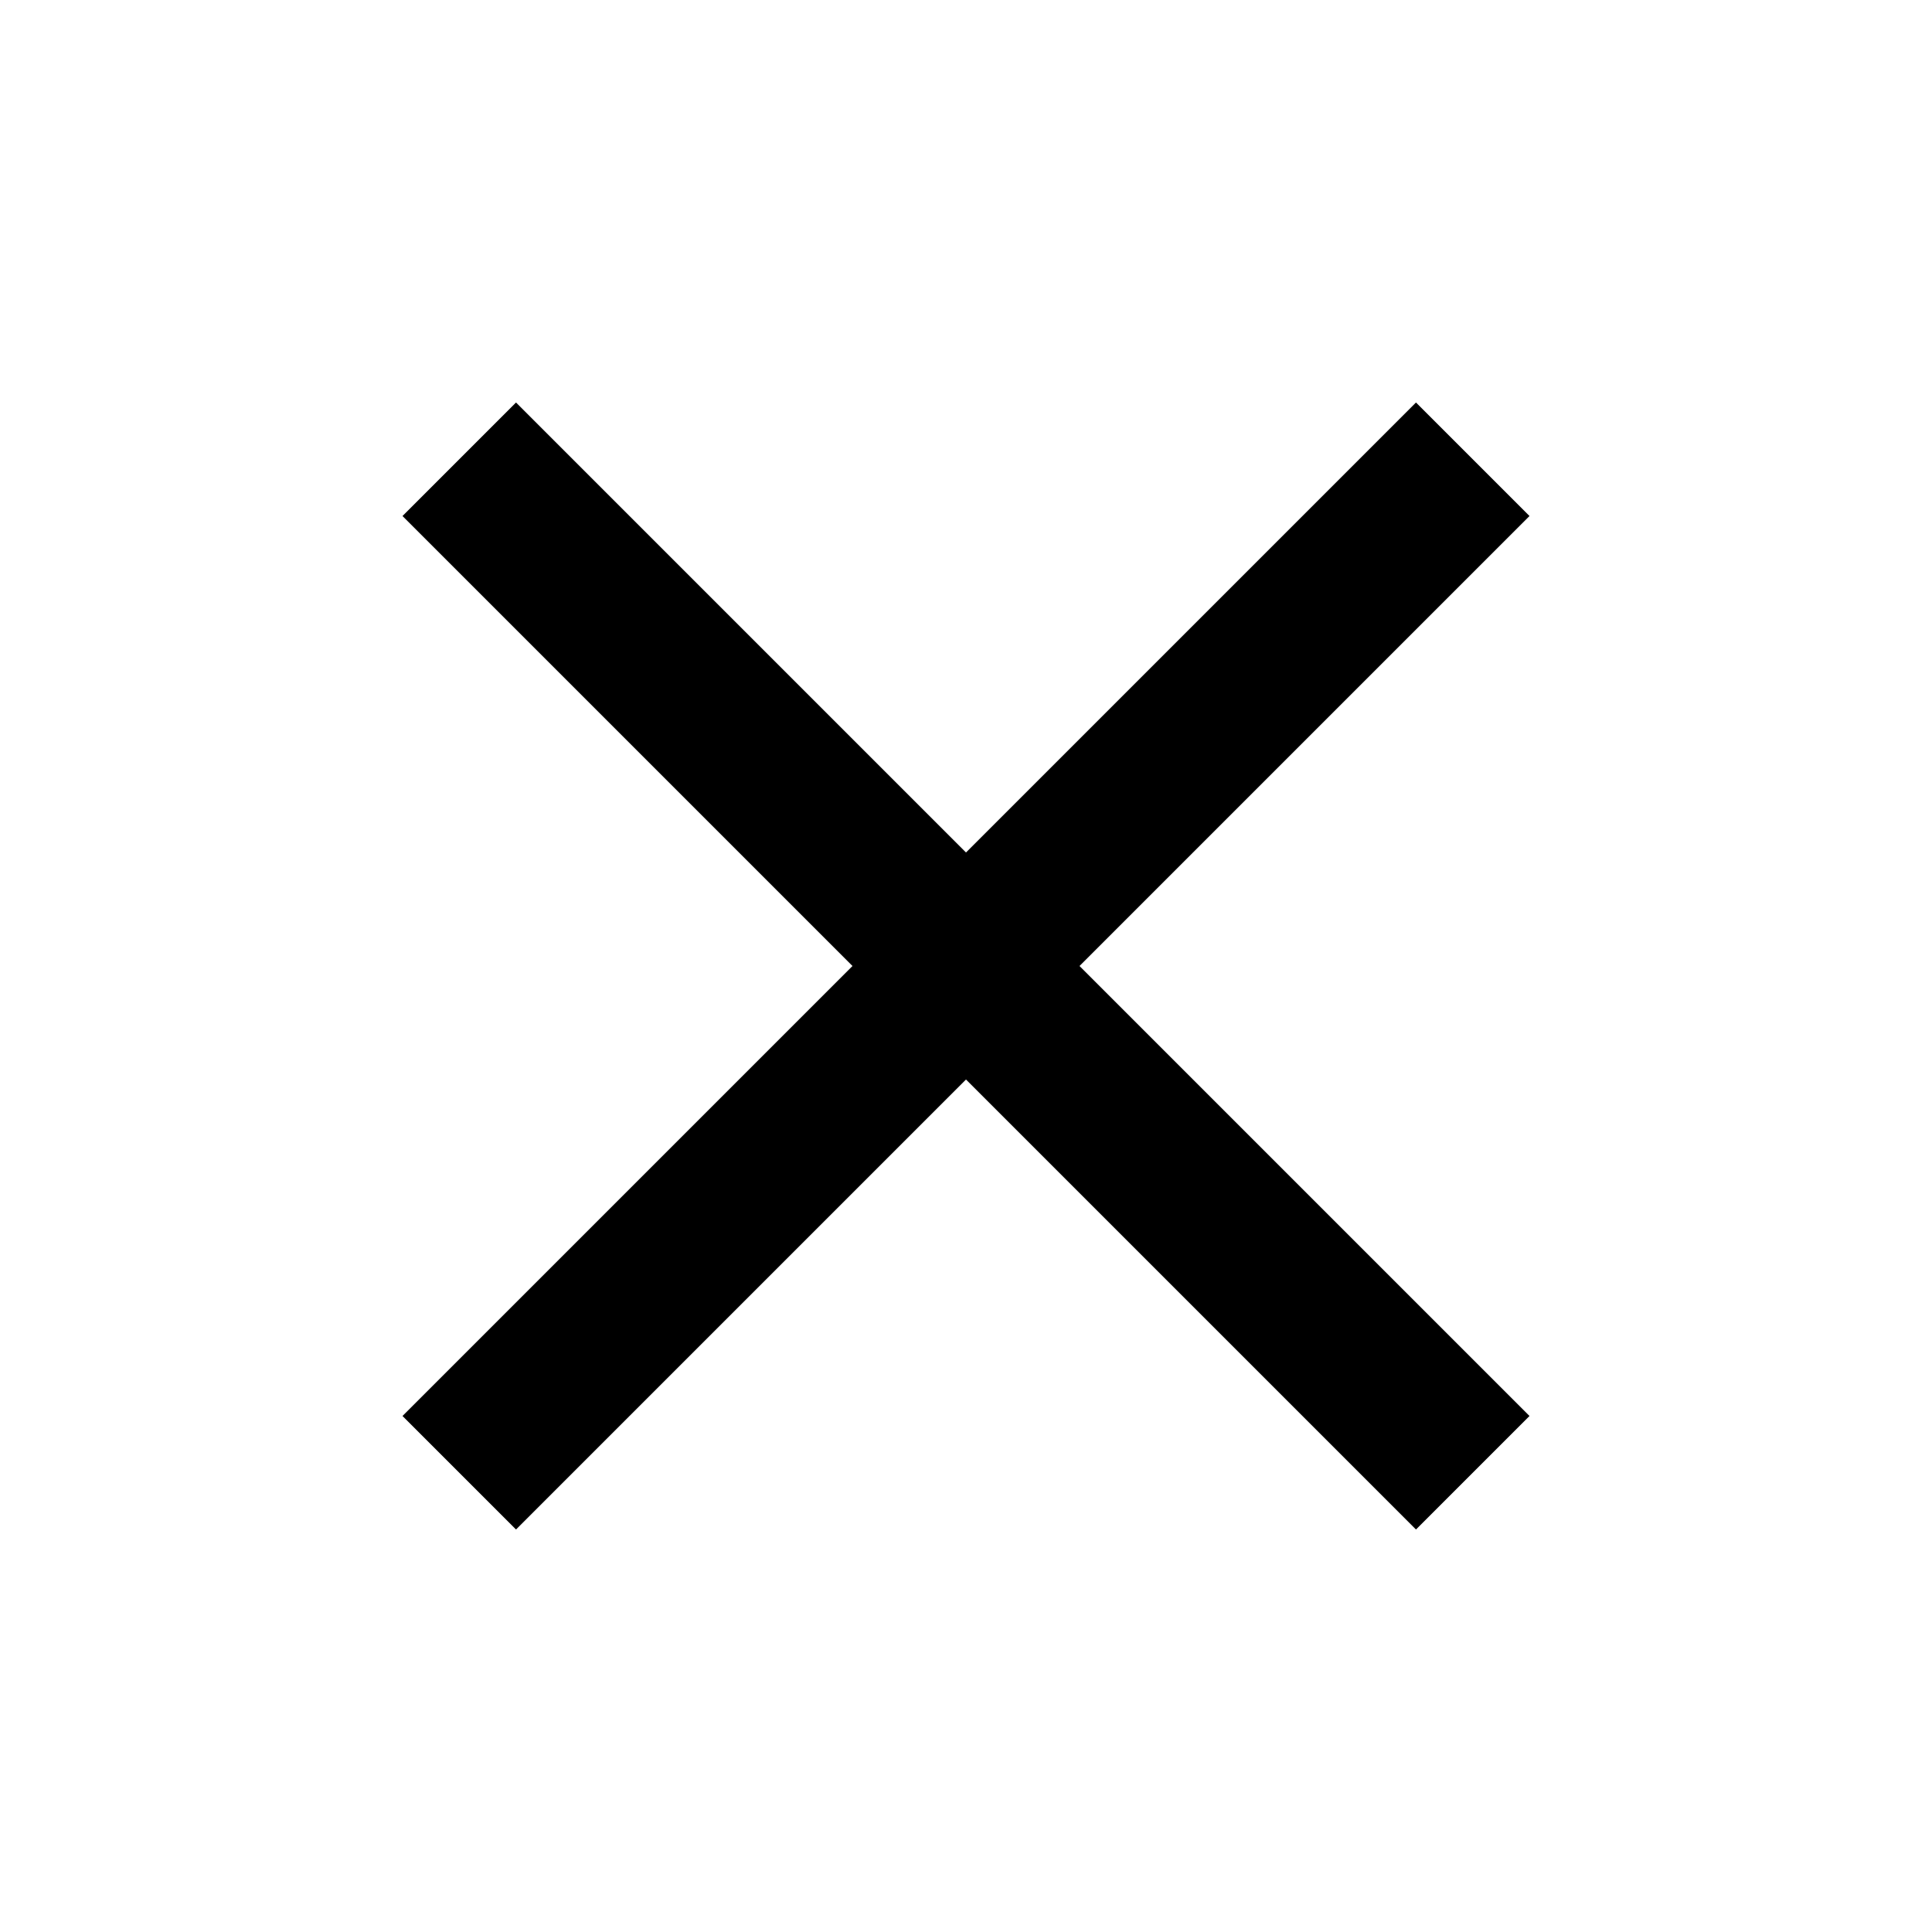
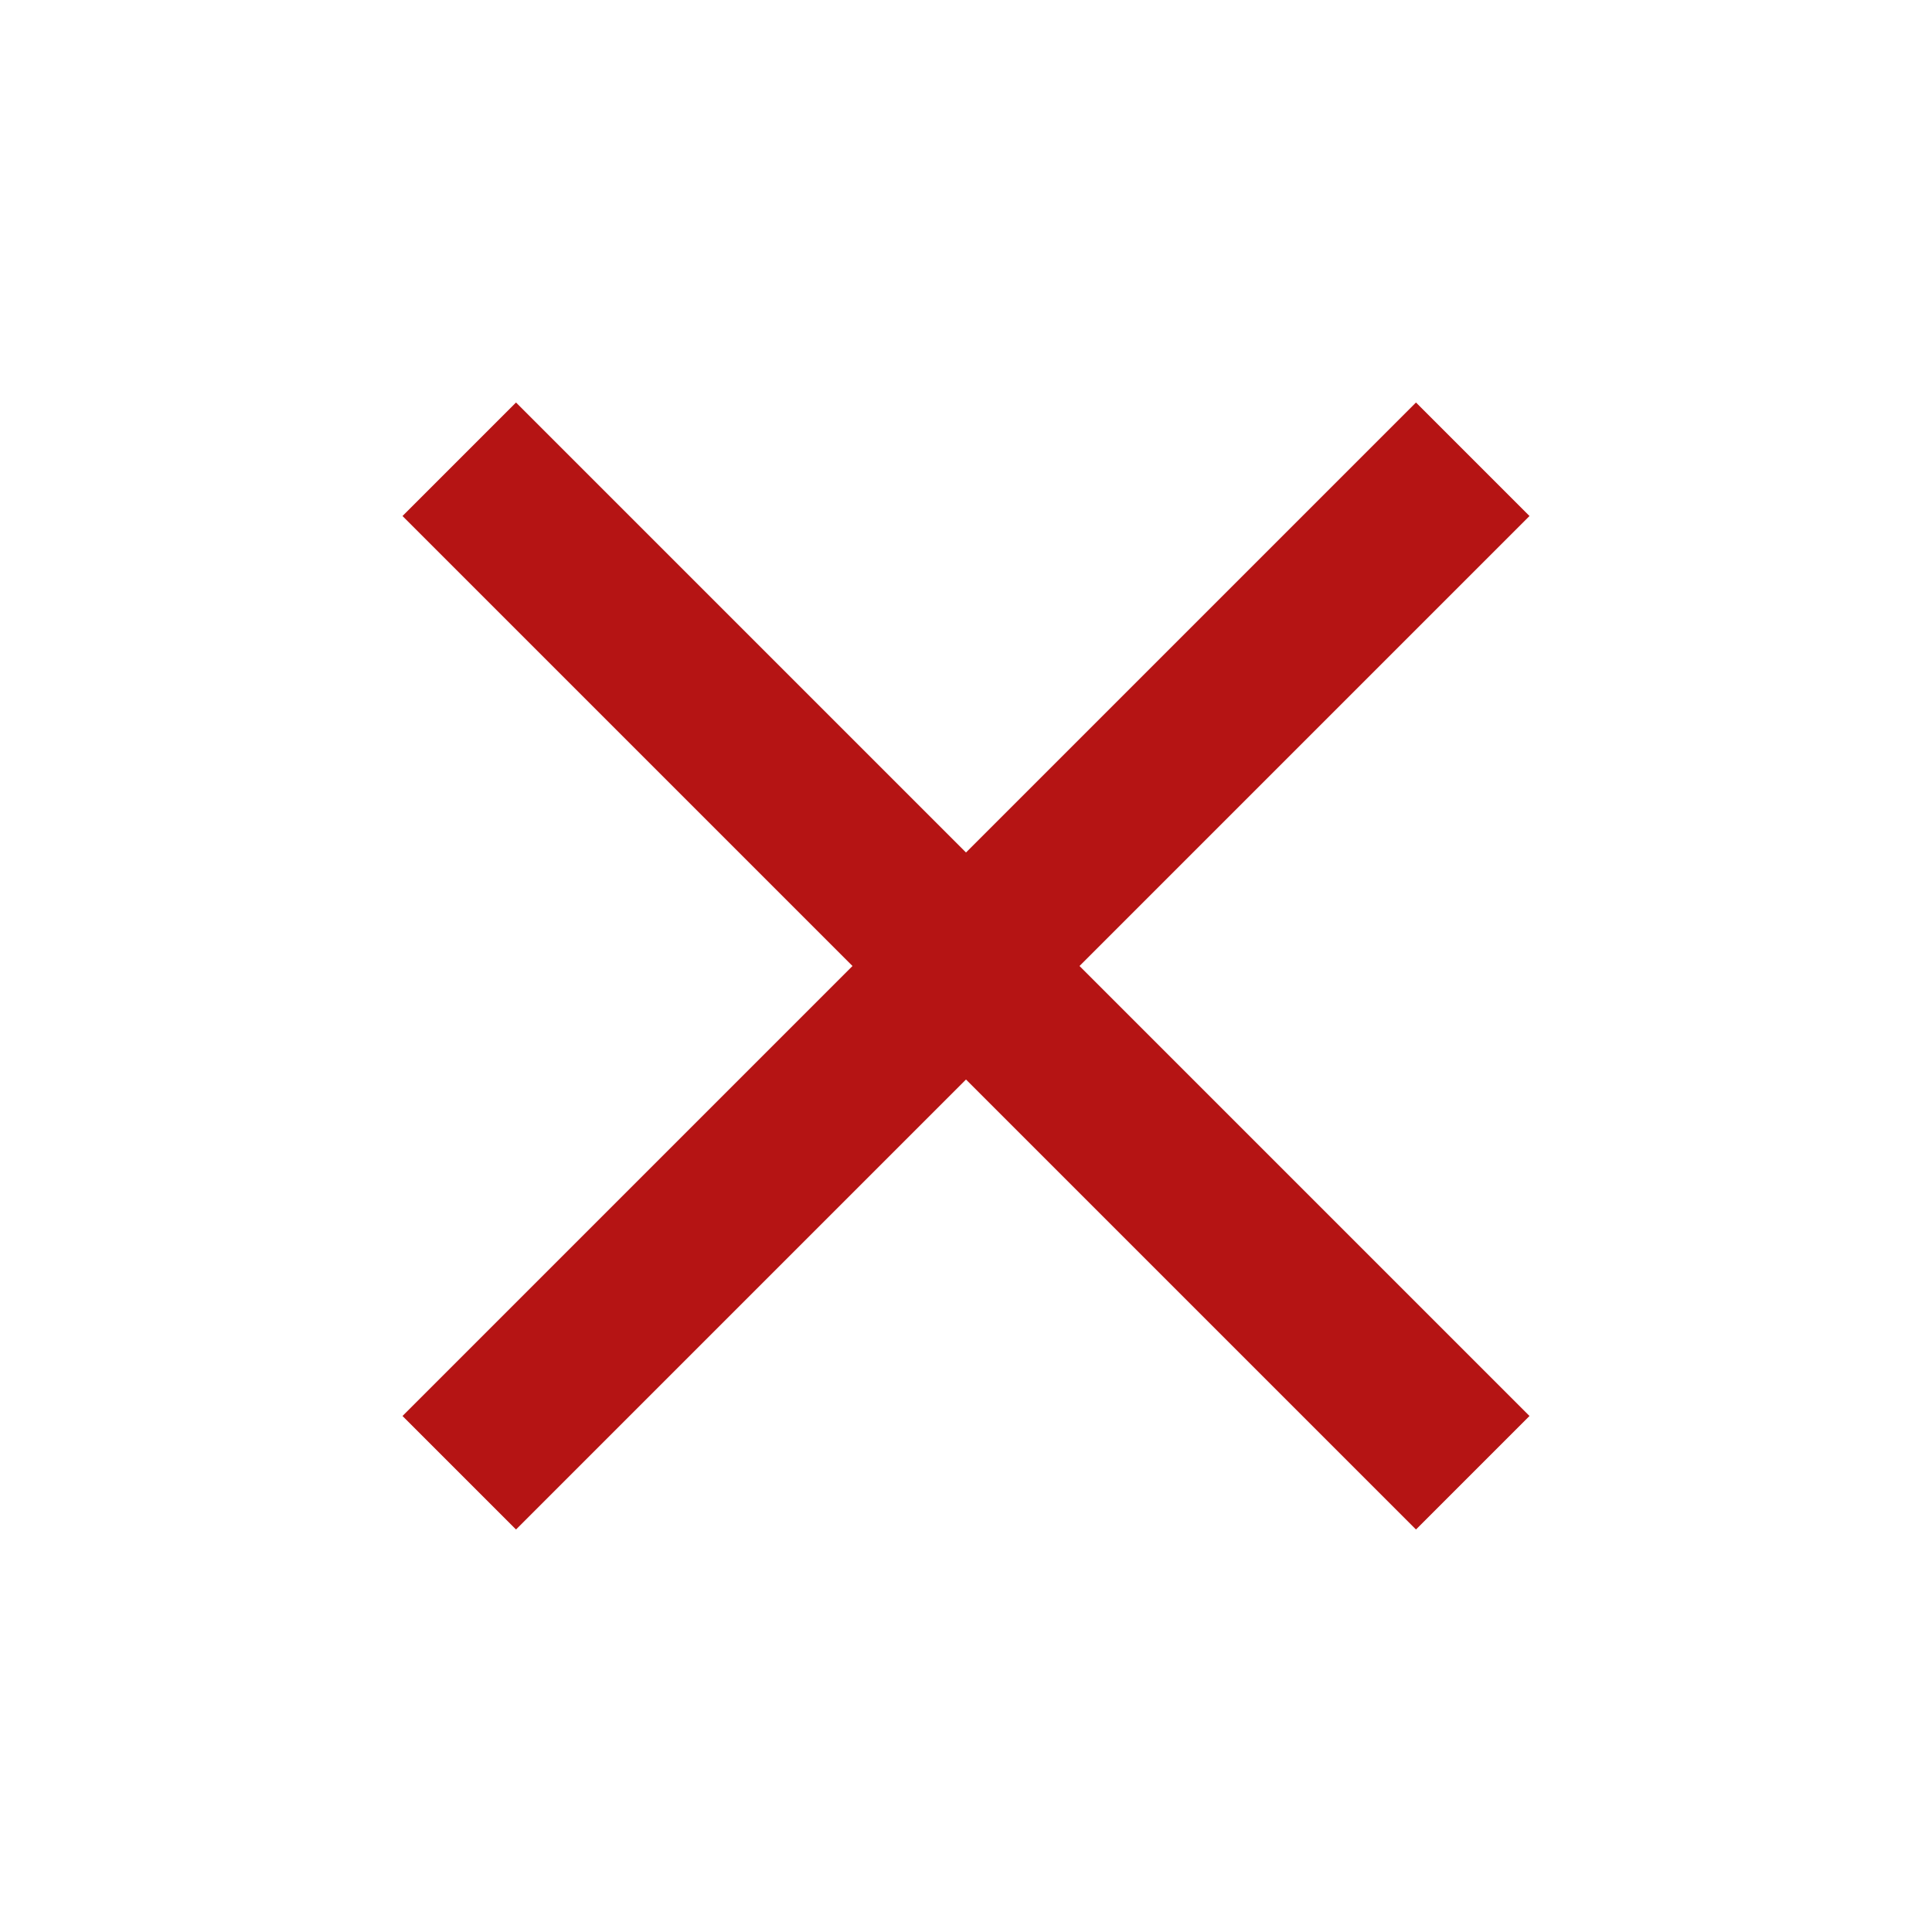
- <svg xmlns="http://www.w3.org/2000/svg" viewBox="0 0 24 24">
+ <svg xmlns="http://www.w3.org/2000/svg" viewBox="0 0 24 24" fill="#b51414">
  <path d="M19,6.41L17.59,5L12,10.59L6.41,5L5,6.41L10.59,12L5,17.59L6.41,19L12,13.41L17.59,19L19,17.59L13.41,12L19,6.41Z" />
</svg>
